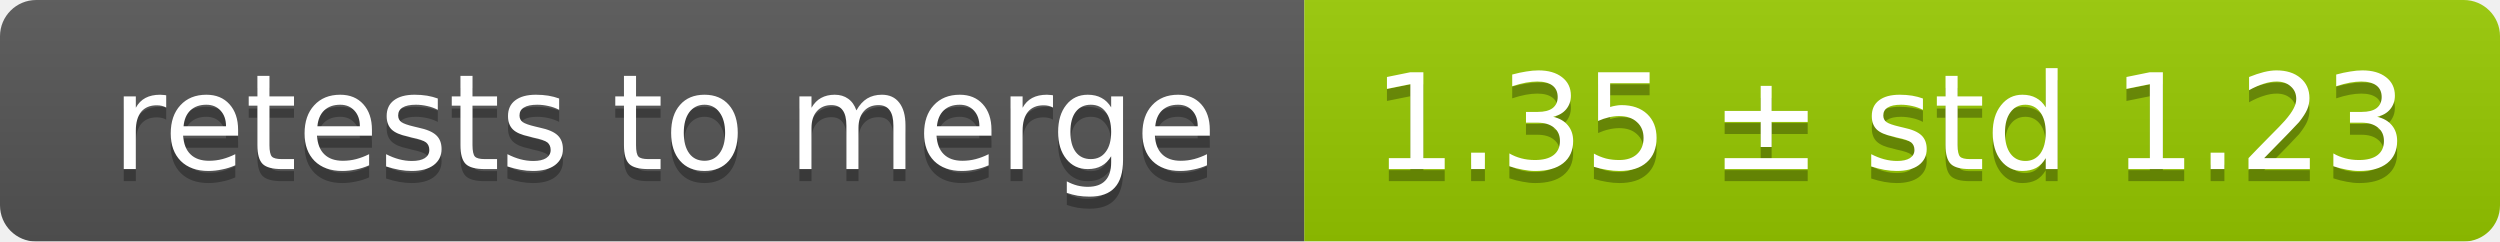
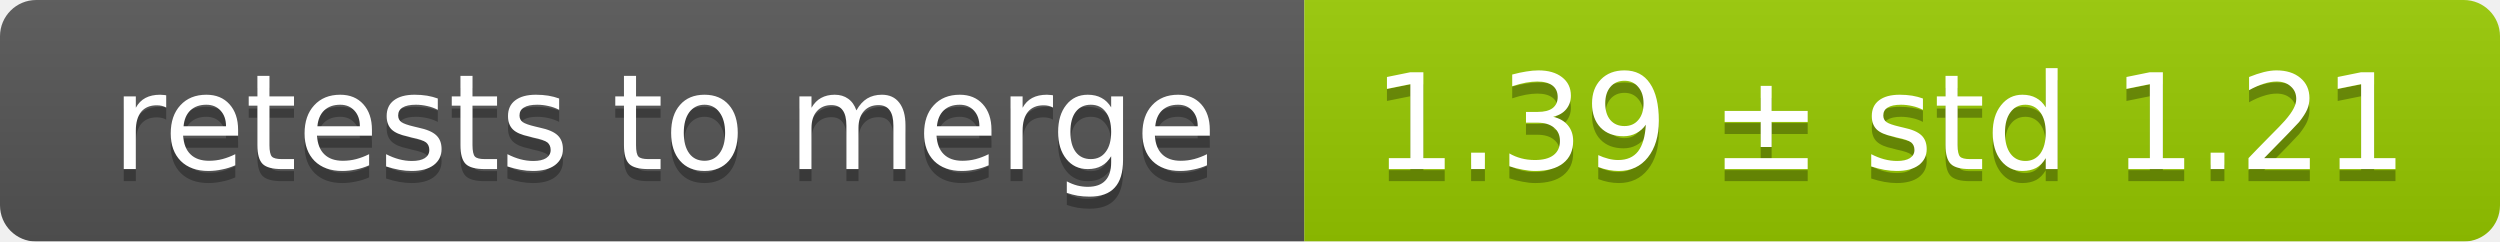
<svg xmlns="http://www.w3.org/2000/svg" width="207" height="20">
  <linearGradient id="smooth" x2="0" y2="100%">
    <stop offset="0" stop-color="#bbb" stop-opacity=".1" />
    <stop offset="1" stop-opacity=".1" />
  </linearGradient>
  <mask id="round">
    <rect width="207" height="20" rx="3" fill="#fff" />
  </mask>
  <g mask="url(#round)">
    <rect width="108" height="20" fill="#555" />
    <rect x="108" width="99" height="20" fill="#97ca00" />
    <rect width="207" height="20" fill="url(#smooth)" />
  </g>
  <g fill="#fff" text-anchor="middle" font-family="DejaVu Sans,Verdana,Geneva,sans-serif" font-size="11">
    <text x="55" y="15" fill="#010101" fill-opacity=".3">retests to merge</text>
    <text x="55" y="14">retests to merge</text>
-     <text x="156.5" y="15" fill="#010101" fill-opacity=".3">1.35 ± std 1.23</text>
-     <text x="156.5" y="14">1.35 ± std 1.23</text>
+     <text x="156.5" y="15" fill="#010101" fill-opacity=".3">1.39 ± std 1.21</text>
+     <text x="156.5" y="14">1.39 ± std 1.21</text>
  </g>
</svg>
